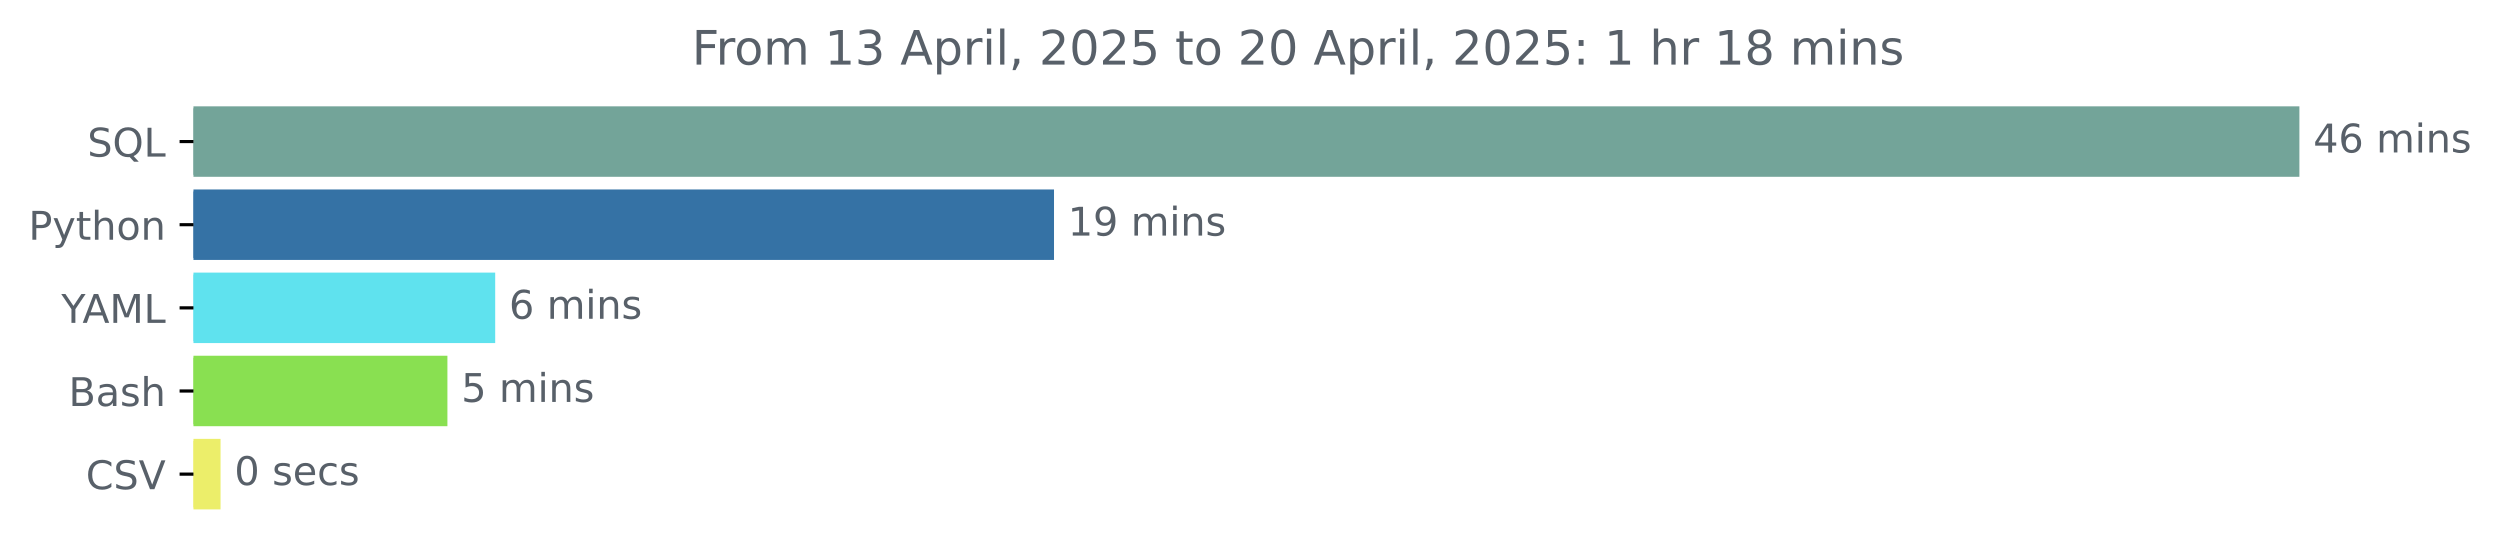
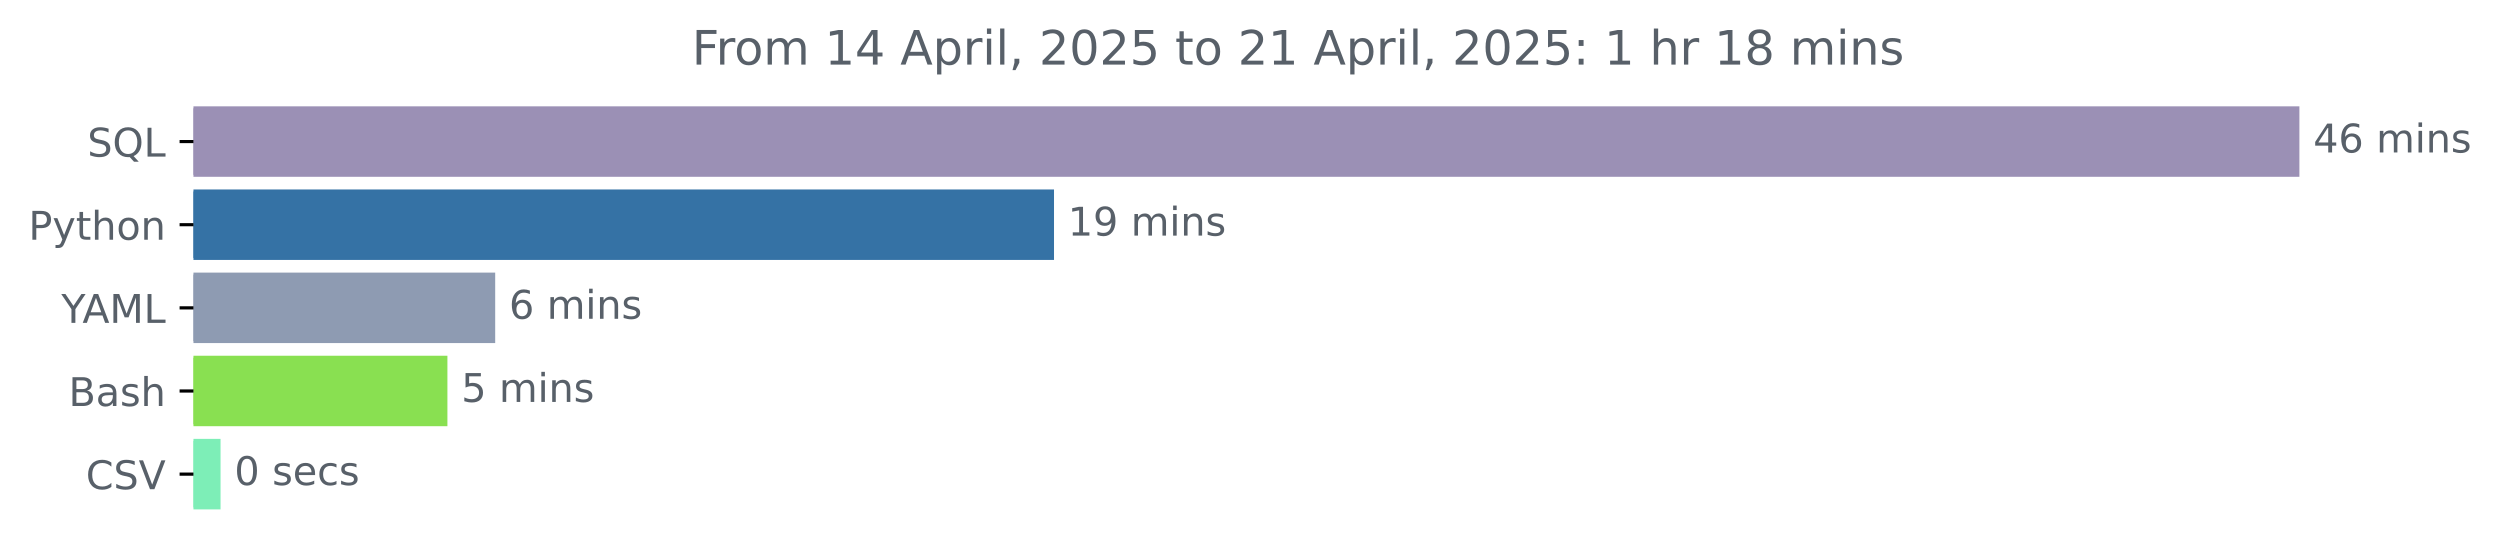
<svg xmlns="http://www.w3.org/2000/svg" xmlns:xlink="http://www.w3.org/1999/xlink" width="631.46pt" height="140.398pt" viewBox="0 0 631.46 140.398" version="1.1">
  <defs>
    <style type="text/css">*{stroke-linejoin: round; stroke-linecap: butt}</style>
  </defs>
  <g id="figure_1">
    <g id="patch_1">
      <path d="M 0 140.398  L 631.46 140.398  L 631.46 0  L 0 0  L 0 140.398  z " style="fill: none" />
    </g>
    <g id="axes_1">
      <g id="patch_2">
-         <path d="M 48.862 27.358  L 580.291 27.358  L 580.291 44.158  L 48.862 44.158  z " clip-path="url(#pcc8bbd10fe)" style="fill: #73a499; stroke: #73a499; stroke-linejoin: miter" />
+         <path d="M 48.862 27.358  L 580.291 27.358  L 580.291 44.158  L 48.862 44.158  z " clip-path="url(#pbc83430a30)" style="fill: #9b90b5; stroke: #9b90b5; stroke-linejoin: miter" />
      </g>
      <g id="patch_3">
-         <path d="M 48.862 48.358  L 265.725 48.358  L 265.725 65.158  L 48.862 65.158  z " clip-path="url(#pcc8bbd10fe)" style="fill: #3572a5; stroke: #3572a5; stroke-linejoin: miter" />
+         <path d="M 48.862 48.358  L 265.725 48.358  L 265.725 65.158  L 48.862 65.158  z " clip-path="url(#pbc83430a30)" style="fill: #3572a5; stroke: #3572a5; stroke-linejoin: miter" />
      </g>
      <g id="patch_4">
-         <path d="M 48.862 69.358  L 124.577 69.358  L 124.577 86.158  L 48.862 86.158  z " clip-path="url(#pcc8bbd10fe)" style="fill: #5fe2ee; stroke: #5fe2ee; stroke-linejoin: miter" />
+         <path d="M 48.862 69.358  L 124.577 69.358  L 124.577 86.158  L 48.862 86.158  z " clip-path="url(#pbc83430a30)" style="fill: #8e9bb2; stroke: #8e9bb2; stroke-linejoin: miter" />
      </g>
      <g id="patch_5">
-         <path d="M 48.862 90.358  L 112.509 90.358  L 112.509 107.158  L 48.862 107.158  z " clip-path="url(#pcc8bbd10fe)" style="fill: #89e051; stroke: #89e051; stroke-linejoin: miter" />
+         <path d="M 48.862 90.358  L 112.509 90.358  L 112.509 107.158  L 48.862 107.158  z " clip-path="url(#pbc83430a30)" style="fill: #89e051; stroke: #89e051; stroke-linejoin: miter" />
      </g>
      <g id="patch_6">
-         <path d="M 48.862 111.358  L 55.209 111.358  L 55.209 128.158  L 48.862 128.158  z " clip-path="url(#pcc8bbd10fe)" style="fill: #ecee6a; stroke: #ecee6a; stroke-linejoin: miter" />
+         <path d="M 48.862 111.358  L 55.209 111.358  L 55.209 128.158  L 48.862 128.158  z " clip-path="url(#pbc83430a30)" style="fill: #7deeb7; stroke: #7deeb7; stroke-linejoin: miter" />
      </g>
      <g id="matplotlib.axis_1" />
      <g id="matplotlib.axis_2">
        <g id="ytick_1">
          <g id="line2d_1">
            <defs>
-               <path id="m8d74ffd273" d="M 0 0  L -3.5 0  " style="stroke: #000000; stroke-width: 0.8" />
+               <path id="m5253dd0115" d="M 0 0  L -3.5 0  " style="stroke: #000000; stroke-width: 0.8" />
            </defs>
            <g>
-               <use xlink:href="#m8d74ffd273" x="48.862" y="35.758" style="stroke: #000000; stroke-width: 0.8" />
+               <use xlink:href="#m5253dd0115" x="48.862" y="35.758" style="stroke: #000000; stroke-width: 0.8" />
            </g>
          </g>
          <g id="text_1">
            <g style="fill: #586069" transform="translate(22.07031 39.55734) scale(0.1 -0.1)">
              <defs>
                <path id="DejaVuSans-53" d="M 3425 4513  L 3425 3897  Q 3066 4069 2747 4153  Q 2428 4238 2131 4238  Q 1616 4238 1336 4038  Q 1056 3838 1056 3469  Q 1056 3159 1242 3001  Q 1428 2844 1947 2747  L 2328 2669  Q 3034 2534 3370 2195  Q 3706 1856 3706 1288  Q 3706 609 3251 259  Q 2797 -91 1919 -91  Q 1588 -91 1214 -16  Q 841 59 441 206  L 441 856  Q 825 641 1194 531  Q 1563 422 1919 422  Q 2459 422 2753 634  Q 3047 847 3047 1241  Q 3047 1584 2836 1778  Q 2625 1972 2144 2069  L 1759 2144  Q 1053 2284 737 2584  Q 422 2884 422 3419  Q 422 4038 858 4394  Q 1294 4750 2059 4750  Q 2388 4750 2728 4690  Q 3069 4631 3425 4513  z " transform="scale(0.015625)" />
                <path id="DejaVuSans-51" d="M 2522 4238  Q 1834 4238 1429 3725  Q 1025 3213 1025 2328  Q 1025 1447 1429 934  Q 1834 422 2522 422  Q 3209 422 3611 934  Q 4013 1447 4013 2328  Q 4013 3213 3611 3725  Q 3209 4238 2522 4238  z M 3406 84  L 4238 -825  L 3475 -825  L 2784 -78  Q 2681 -84 2626 -87  Q 2572 -91 2522 -91  Q 1538 -91 948 567  Q 359 1225 359 2328  Q 359 3434 948 4092  Q 1538 4750 2522 4750  Q 3503 4750 4090 4092  Q 4678 3434 4678 2328  Q 4678 1516 4351 937  Q 4025 359 3406 84  z " transform="scale(0.015625)" />
                <path id="DejaVuSans-4c" d="M 628 4666  L 1259 4666  L 1259 531  L 3531 531  L 3531 0  L 628 0  L 628 4666  z " transform="scale(0.015625)" />
              </defs>
              <use xlink:href="#DejaVuSans-53" />
              <use xlink:href="#DejaVuSans-51" x="63.477" />
              <use xlink:href="#DejaVuSans-4c" x="142.188" />
            </g>
          </g>
        </g>
        <g id="ytick_2">
          <g id="line2d_2">
            <g>
-               <use xlink:href="#m8d74ffd273" x="48.862" y="56.758" style="stroke: #000000; stroke-width: 0.8" />
+               <use xlink:href="#m5253dd0115" x="48.862" y="56.758" style="stroke: #000000; stroke-width: 0.8" />
            </g>
          </g>
          <g id="text_2">
            <g style="fill: #586069" transform="translate(7.2 60.55734) scale(0.1 -0.1)">
              <defs>
                <path id="DejaVuSans-50" d="M 1259 4147  L 1259 2394  L 2053 2394  Q 2494 2394 2734 2622  Q 2975 2850 2975 3272  Q 2975 3691 2734 3919  Q 2494 4147 2053 4147  L 1259 4147  z M 628 4666  L 2053 4666  Q 2838 4666 3239 4311  Q 3641 3956 3641 3272  Q 3641 2581 3239 2228  Q 2838 1875 2053 1875  L 1259 1875  L 1259 0  L 628 0  L 628 4666  z " transform="scale(0.015625)" />
                <path id="DejaVuSans-79" d="M 2059 -325  Q 1816 -950 1584 -1140  Q 1353 -1331 966 -1331  L 506 -1331  L 506 -850  L 844 -850  Q 1081 -850 1212 -737  Q 1344 -625 1503 -206  L 1606 56  L 191 3500  L 800 3500  L 1894 763  L 2988 3500  L 3597 3500  L 2059 -325  z " transform="scale(0.015625)" />
                <path id="DejaVuSans-74" d="M 1172 4494  L 1172 3500  L 2356 3500  L 2356 3053  L 1172 3053  L 1172 1153  Q 1172 725 1289 603  Q 1406 481 1766 481  L 2356 481  L 2356 0  L 1766 0  Q 1100 0 847 248  Q 594 497 594 1153  L 594 3053  L 172 3053  L 172 3500  L 594 3500  L 594 4494  L 1172 4494  z " transform="scale(0.015625)" />
                <path id="DejaVuSans-68" d="M 3513 2113  L 3513 0  L 2938 0  L 2938 2094  Q 2938 2591 2744 2837  Q 2550 3084 2163 3084  Q 1697 3084 1428 2787  Q 1159 2491 1159 1978  L 1159 0  L 581 0  L 581 4863  L 1159 4863  L 1159 2956  Q 1366 3272 1645 3428  Q 1925 3584 2291 3584  Q 2894 3584 3203 3211  Q 3513 2838 3513 2113  z " transform="scale(0.015625)" />
                <path id="DejaVuSans-6f" d="M 1959 3097  Q 1497 3097 1228 2736  Q 959 2375 959 1747  Q 959 1119 1226 758  Q 1494 397 1959 397  Q 2419 397 2687 759  Q 2956 1122 2956 1747  Q 2956 2369 2687 2733  Q 2419 3097 1959 3097  z M 1959 3584  Q 2709 3584 3137 3096  Q 3566 2609 3566 1747  Q 3566 888 3137 398  Q 2709 -91 1959 -91  Q 1206 -91 779 398  Q 353 888 353 1747  Q 353 2609 779 3096  Q 1206 3584 1959 3584  z " transform="scale(0.015625)" />
                <path id="DejaVuSans-6e" d="M 3513 2113  L 3513 0  L 2938 0  L 2938 2094  Q 2938 2591 2744 2837  Q 2550 3084 2163 3084  Q 1697 3084 1428 2787  Q 1159 2491 1159 1978  L 1159 0  L 581 0  L 581 3500  L 1159 3500  L 1159 2956  Q 1366 3272 1645 3428  Q 1925 3584 2291 3584  Q 2894 3584 3203 3211  Q 3513 2838 3513 2113  z " transform="scale(0.015625)" />
              </defs>
              <use xlink:href="#DejaVuSans-50" />
              <use xlink:href="#DejaVuSans-79" x="60.303" />
              <use xlink:href="#DejaVuSans-74" x="119.482" />
              <use xlink:href="#DejaVuSans-68" x="158.691" />
              <use xlink:href="#DejaVuSans-6f" x="222.07" />
              <use xlink:href="#DejaVuSans-6e" x="283.252" />
            </g>
          </g>
        </g>
        <g id="ytick_3">
          <g id="line2d_3">
            <g>
-               <use xlink:href="#m8d74ffd273" x="48.862" y="77.758" style="stroke: #000000; stroke-width: 0.8" />
+               <use xlink:href="#m5253dd0115" x="48.862" y="77.758" style="stroke: #000000; stroke-width: 0.8" />
            </g>
          </g>
          <g id="text_3">
            <g style="fill: #586069" transform="translate(15.48906 81.55734) scale(0.1 -0.1)">
              <defs>
                <path id="DejaVuSans-59" d="M -13 4666  L 666 4666  L 1959 2747  L 3244 4666  L 3922 4666  L 2272 2222  L 2272 0  L 1638 0  L 1638 2222  L -13 4666  z " transform="scale(0.015625)" />
                <path id="DejaVuSans-41" d="M 2188 4044  L 1331 1722  L 3047 1722  L 2188 4044  z M 1831 4666  L 2547 4666  L 4325 0  L 3669 0  L 3244 1197  L 1141 1197  L 716 0  L 50 0  L 1831 4666  z " transform="scale(0.015625)" />
                <path id="DejaVuSans-4d" d="M 628 4666  L 1569 4666  L 2759 1491  L 3956 4666  L 4897 4666  L 4897 0  L 4281 0  L 4281 4097  L 3078 897  L 2444 897  L 1241 4097  L 1241 0  L 628 0  L 628 4666  z " transform="scale(0.015625)" />
              </defs>
              <use xlink:href="#DejaVuSans-59" />
              <use xlink:href="#DejaVuSans-41" x="53.334" />
              <use xlink:href="#DejaVuSans-4d" x="121.742" />
              <use xlink:href="#DejaVuSans-4c" x="208.021" />
            </g>
          </g>
        </g>
        <g id="ytick_4">
          <g id="line2d_4">
            <g>
-               <use xlink:href="#m8d74ffd273" x="48.862" y="98.758" style="stroke: #000000; stroke-width: 0.8" />
+               <use xlink:href="#m5253dd0115" x="48.862" y="98.758" style="stroke: #000000; stroke-width: 0.8" />
            </g>
          </g>
          <g id="text_4">
            <g style="fill: #586069" transform="translate(17.32656 102.5573) scale(0.1 -0.1)">
              <defs>
                <path id="DejaVuSans-42" d="M 1259 2228  L 1259 519  L 2272 519  Q 2781 519 3026 730  Q 3272 941 3272 1375  Q 3272 1813 3026 2020  Q 2781 2228 2272 2228  L 1259 2228  z M 1259 4147  L 1259 2741  L 2194 2741  Q 2656 2741 2882 2914  Q 3109 3088 3109 3444  Q 3109 3797 2882 3972  Q 2656 4147 2194 4147  L 1259 4147  z M 628 4666  L 2241 4666  Q 2963 4666 3353 4366  Q 3744 4066 3744 3513  Q 3744 3084 3544 2831  Q 3344 2578 2956 2516  Q 3422 2416 3680 2098  Q 3938 1781 3938 1306  Q 3938 681 3513 340  Q 3088 0 2303 0  L 628 0  L 628 4666  z " transform="scale(0.015625)" />
                <path id="DejaVuSans-61" d="M 2194 1759  Q 1497 1759 1228 1600  Q 959 1441 959 1056  Q 959 750 1161 570  Q 1363 391 1709 391  Q 2188 391 2477 730  Q 2766 1069 2766 1631  L 2766 1759  L 2194 1759  z M 3341 1997  L 3341 0  L 2766 0  L 2766 531  Q 2569 213 2275 61  Q 1981 -91 1556 -91  Q 1019 -91 701 211  Q 384 513 384 1019  Q 384 1609 779 1909  Q 1175 2209 1959 2209  L 2766 2209  L 2766 2266  Q 2766 2663 2505 2880  Q 2244 3097 1772 3097  Q 1472 3097 1187 3025  Q 903 2953 641 2809  L 641 3341  Q 956 3463 1253 3523  Q 1550 3584 1831 3584  Q 2591 3584 2966 3190  Q 3341 2797 3341 1997  z " transform="scale(0.015625)" />
                <path id="DejaVuSans-73" d="M 2834 3397  L 2834 2853  Q 2591 2978 2328 3040  Q 2066 3103 1784 3103  Q 1356 3103 1142 2972  Q 928 2841 928 2578  Q 928 2378 1081 2264  Q 1234 2150 1697 2047  L 1894 2003  Q 2506 1872 2764 1633  Q 3022 1394 3022 966  Q 3022 478 2636 193  Q 2250 -91 1575 -91  Q 1294 -91 989 -36  Q 684 19 347 128  L 347 722  Q 666 556 975 473  Q 1284 391 1588 391  Q 1994 391 2212 530  Q 2431 669 2431 922  Q 2431 1156 2273 1281  Q 2116 1406 1581 1522  L 1381 1569  Q 847 1681 609 1914  Q 372 2147 372 2553  Q 372 3047 722 3315  Q 1072 3584 1716 3584  Q 2034 3584 2315 3537  Q 2597 3491 2834 3397  z " transform="scale(0.015625)" />
              </defs>
              <use xlink:href="#DejaVuSans-42" />
              <use xlink:href="#DejaVuSans-61" x="68.604" />
              <use xlink:href="#DejaVuSans-73" x="129.883" />
              <use xlink:href="#DejaVuSans-68" x="181.982" />
            </g>
          </g>
        </g>
        <g id="ytick_5">
          <g id="line2d_5">
            <g>
-               <use xlink:href="#m8d74ffd273" x="48.862" y="119.758" style="stroke: #000000; stroke-width: 0.8" />
+               <use xlink:href="#m5253dd0115" x="48.862" y="119.758" style="stroke: #000000; stroke-width: 0.8" />
            </g>
          </g>
          <g id="text_5">
            <g style="fill: #586069" transform="translate(21.69063 123.5573) scale(0.1 -0.1)">
              <defs>
                <path id="DejaVuSans-43" d="M 4122 4306  L 4122 3641  Q 3803 3938 3442 4084  Q 3081 4231 2675 4231  Q 1875 4231 1450 3742  Q 1025 3253 1025 2328  Q 1025 1406 1450 917  Q 1875 428 2675 428  Q 3081 428 3442 575  Q 3803 722 4122 1019  L 4122 359  Q 3791 134 3420 21  Q 3050 -91 2638 -91  Q 1578 -91 968 557  Q 359 1206 359 2328  Q 359 3453 968 4101  Q 1578 4750 2638 4750  Q 3056 4750 3426 4639  Q 3797 4528 4122 4306  z " transform="scale(0.015625)" />
                <path id="DejaVuSans-56" d="M 1831 0  L 50 4666  L 709 4666  L 2188 738  L 3669 4666  L 4325 4666  L 2547 0  L 1831 0  z " transform="scale(0.015625)" />
              </defs>
              <use xlink:href="#DejaVuSans-43" />
              <use xlink:href="#DejaVuSans-53" x="69.824" />
              <use xlink:href="#DejaVuSans-56" x="133.301" />
            </g>
          </g>
        </g>
      </g>
      <g id="text_6">
        <g style="fill: #586069" transform="translate(584.2911 38.5175) scale(0.1 -0.1)">
          <defs>
            <path id="DejaVuSans-34" d="M 2419 4116  L 825 1625  L 2419 1625  L 2419 4116  z M 2253 4666  L 3047 4666  L 3047 1625  L 3713 1625  L 3713 1100  L 3047 1100  L 3047 0  L 2419 0  L 2419 1100  L 313 1100  L 313 1709  L 2253 4666  z " transform="scale(0.015625)" />
            <path id="DejaVuSans-36" d="M 2113 2584  Q 1688 2584 1439 2293  Q 1191 2003 1191 1497  Q 1191 994 1439 701  Q 1688 409 2113 409  Q 2538 409 2786 701  Q 3034 994 3034 1497  Q 3034 2003 2786 2293  Q 2538 2584 2113 2584  z M 3366 4563  L 3366 3988  Q 3128 4100 2886 4159  Q 2644 4219 2406 4219  Q 1781 4219 1451 3797  Q 1122 3375 1075 2522  Q 1259 2794 1537 2939  Q 1816 3084 2150 3084  Q 2853 3084 3261 2657  Q 3669 2231 3669 1497  Q 3669 778 3244 343  Q 2819 -91 2113 -91  Q 1303 -91 875 529  Q 447 1150 447 2328  Q 447 3434 972 4092  Q 1497 4750 2381 4750  Q 2619 4750 2861 4703  Q 3103 4656 3366 4563  z " transform="scale(0.015625)" />
            <path id="DejaVuSans-20" transform="scale(0.015625)" />
            <path id="DejaVuSans-6d" d="M 3328 2828  Q 3544 3216 3844 3400  Q 4144 3584 4550 3584  Q 5097 3584 5394 3201  Q 5691 2819 5691 2113  L 5691 0  L 5113 0  L 5113 2094  Q 5113 2597 4934 2840  Q 4756 3084 4391 3084  Q 3944 3084 3684 2787  Q 3425 2491 3425 1978  L 3425 0  L 2847 0  L 2847 2094  Q 2847 2600 2669 2842  Q 2491 3084 2119 3084  Q 1678 3084 1418 2786  Q 1159 2488 1159 1978  L 1159 0  L 581 0  L 581 3500  L 1159 3500  L 1159 2956  Q 1356 3278 1631 3431  Q 1906 3584 2284 3584  Q 2666 3584 2933 3390  Q 3200 3197 3328 2828  z " transform="scale(0.015625)" />
            <path id="DejaVuSans-69" d="M 603 3500  L 1178 3500  L 1178 0  L 603 0  L 603 3500  z M 603 4863  L 1178 4863  L 1178 4134  L 603 4134  L 603 4863  z " transform="scale(0.015625)" />
          </defs>
          <use xlink:href="#DejaVuSans-34" />
          <use xlink:href="#DejaVuSans-36" x="63.623" />
          <use xlink:href="#DejaVuSans-20" x="127.246" />
          <use xlink:href="#DejaVuSans-6d" x="159.033" />
          <use xlink:href="#DejaVuSans-69" x="256.445" />
          <use xlink:href="#DejaVuSans-6e" x="284.229" />
          <use xlink:href="#DejaVuSans-73" x="347.607" />
        </g>
      </g>
      <g id="text_7">
        <g style="fill: #586069" transform="translate(269.7247 59.5175) scale(0.1 -0.1)">
          <defs>
            <path id="DejaVuSans-31" d="M 794 531  L 1825 531  L 1825 4091  L 703 3866  L 703 4441  L 1819 4666  L 2450 4666  L 2450 531  L 3481 531  L 3481 0  L 794 0  L 794 531  z " transform="scale(0.015625)" />
            <path id="DejaVuSans-39" d="M 703 97  L 703 672  Q 941 559 1184 500  Q 1428 441 1663 441  Q 2288 441 2617 861  Q 2947 1281 2994 2138  Q 2813 1869 2534 1725  Q 2256 1581 1919 1581  Q 1219 1581 811 2004  Q 403 2428 403 3163  Q 403 3881 828 4315  Q 1253 4750 1959 4750  Q 2769 4750 3195 4129  Q 3622 3509 3622 2328  Q 3622 1225 3098 567  Q 2575 -91 1691 -91  Q 1453 -91 1209 -44  Q 966 3 703 97  z M 1959 2075  Q 2384 2075 2632 2365  Q 2881 2656 2881 3163  Q 2881 3666 2632 3958  Q 2384 4250 1959 4250  Q 1534 4250 1286 3958  Q 1038 3666 1038 3163  Q 1038 2656 1286 2365  Q 1534 2075 1959 2075  z " transform="scale(0.015625)" />
          </defs>
          <use xlink:href="#DejaVuSans-31" />
          <use xlink:href="#DejaVuSans-39" x="63.623" />
          <use xlink:href="#DejaVuSans-20" x="127.246" />
          <use xlink:href="#DejaVuSans-6d" x="159.033" />
          <use xlink:href="#DejaVuSans-69" x="256.445" />
          <use xlink:href="#DejaVuSans-6e" x="284.229" />
          <use xlink:href="#DejaVuSans-73" x="347.607" />
        </g>
      </g>
      <g id="text_8">
        <g style="fill: #586069" transform="translate(128.5765 80.5175) scale(0.1 -0.1)">
          <use xlink:href="#DejaVuSans-36" />
          <use xlink:href="#DejaVuSans-20" x="63.623" />
          <use xlink:href="#DejaVuSans-6d" x="95.41" />
          <use xlink:href="#DejaVuSans-69" x="192.822" />
          <use xlink:href="#DejaVuSans-6e" x="220.605" />
          <use xlink:href="#DejaVuSans-73" x="283.984" />
        </g>
      </g>
      <g id="text_9">
        <g style="fill: #586069" transform="translate(116.5088 101.5175) scale(0.1 -0.1)">
          <defs>
            <path id="DejaVuSans-35" d="M 691 4666  L 3169 4666  L 3169 4134  L 1269 4134  L 1269 2991  Q 1406 3038 1543 3061  Q 1681 3084 1819 3084  Q 2600 3084 3056 2656  Q 3513 2228 3513 1497  Q 3513 744 3044 326  Q 2575 -91 1722 -91  Q 1428 -91 1123 -41  Q 819 9 494 109  L 494 744  Q 775 591 1075 516  Q 1375 441 1709 441  Q 2250 441 2565 725  Q 2881 1009 2881 1497  Q 2881 1984 2565 2268  Q 2250 2553 1709 2553  Q 1456 2553 1204 2497  Q 953 2441 691 2322  L 691 4666  z " transform="scale(0.015625)" />
          </defs>
          <use xlink:href="#DejaVuSans-35" />
          <use xlink:href="#DejaVuSans-20" x="63.623" />
          <use xlink:href="#DejaVuSans-6d" x="95.41" />
          <use xlink:href="#DejaVuSans-69" x="192.822" />
          <use xlink:href="#DejaVuSans-6e" x="220.605" />
          <use xlink:href="#DejaVuSans-73" x="283.984" />
        </g>
      </g>
      <g id="text_10">
        <g style="fill: #586069" transform="translate(59.20925 122.5175) scale(0.1 -0.1)">
          <defs>
            <path id="DejaVuSans-30" d="M 2034 4250  Q 1547 4250 1301 3770  Q 1056 3291 1056 2328  Q 1056 1369 1301 889  Q 1547 409 2034 409  Q 2525 409 2770 889  Q 3016 1369 3016 2328  Q 3016 3291 2770 3770  Q 2525 4250 2034 4250  z M 2034 4750  Q 2819 4750 3233 4129  Q 3647 3509 3647 2328  Q 3647 1150 3233 529  Q 2819 -91 2034 -91  Q 1250 -91 836 529  Q 422 1150 422 2328  Q 422 3509 836 4129  Q 1250 4750 2034 4750  z " transform="scale(0.015625)" />
            <path id="DejaVuSans-65" d="M 3597 1894  L 3597 1613  L 953 1613  Q 991 1019 1311 708  Q 1631 397 2203 397  Q 2534 397 2845 478  Q 3156 559 3463 722  L 3463 178  Q 3153 47 2828 -22  Q 2503 -91 2169 -91  Q 1331 -91 842 396  Q 353 884 353 1716  Q 353 2575 817 3079  Q 1281 3584 2069 3584  Q 2775 3584 3186 3129  Q 3597 2675 3597 1894  z M 3022 2063  Q 3016 2534 2758 2815  Q 2500 3097 2075 3097  Q 1594 3097 1305 2825  Q 1016 2553 972 2059  L 3022 2063  z " transform="scale(0.015625)" />
            <path id="DejaVuSans-63" d="M 3122 3366  L 3122 2828  Q 2878 2963 2633 3030  Q 2388 3097 2138 3097  Q 1578 3097 1268 2742  Q 959 2388 959 1747  Q 959 1106 1268 751  Q 1578 397 2138 397  Q 2388 397 2633 464  Q 2878 531 3122 666  L 3122 134  Q 2881 22 2623 -34  Q 2366 -91 2075 -91  Q 1284 -91 818 406  Q 353 903 353 1747  Q 353 2603 823 3093  Q 1294 3584 2113 3584  Q 2378 3584 2631 3529  Q 2884 3475 3122 3366  z " transform="scale(0.015625)" />
          </defs>
          <use xlink:href="#DejaVuSans-30" />
          <use xlink:href="#DejaVuSans-20" x="63.623" />
          <use xlink:href="#DejaVuSans-73" x="95.41" />
          <use xlink:href="#DejaVuSans-65" x="147.51" />
          <use xlink:href="#DejaVuSans-63" x="209.033" />
          <use xlink:href="#DejaVuSans-73" x="264.014" />
        </g>
      </g>
      <g id="text_11">
        <g style="fill: #586069" transform="translate(174.7669 16.31812) scale(0.12 -0.12)">
          <defs>
            <path id="DejaVuSans-46" d="M 628 4666  L 3309 4666  L 3309 4134  L 1259 4134  L 1259 2759  L 3109 2759  L 3109 2228  L 1259 2228  L 1259 0  L 628 0  L 628 4666  z " transform="scale(0.015625)" />
            <path id="DejaVuSans-72" d="M 2631 2963  Q 2534 3019 2420 3045  Q 2306 3072 2169 3072  Q 1681 3072 1420 2755  Q 1159 2438 1159 1844  L 1159 0  L 581 0  L 581 3500  L 1159 3500  L 1159 2956  Q 1341 3275 1631 3429  Q 1922 3584 2338 3584  Q 2397 3584 2469 3576  Q 2541 3569 2628 3553  L 2631 2963  z " transform="scale(0.015625)" />
-             <path id="DejaVuSans-33" d="M 2597 2516  Q 3050 2419 3304 2112  Q 3559 1806 3559 1356  Q 3559 666 3084 287  Q 2609 -91 1734 -91  Q 1441 -91 1130 -33  Q 819 25 488 141  L 488 750  Q 750 597 1062 519  Q 1375 441 1716 441  Q 2309 441 2620 675  Q 2931 909 2931 1356  Q 2931 1769 2642 2001  Q 2353 2234 1838 2234  L 1294 2234  L 1294 2753  L 1863 2753  Q 2328 2753 2575 2939  Q 2822 3125 2822 3475  Q 2822 3834 2567 4026  Q 2313 4219 1838 4219  Q 1578 4219 1281 4162  Q 984 4106 628 3988  L 628 4550  Q 988 4650 1302 4700  Q 1616 4750 1894 4750  Q 2613 4750 3031 4423  Q 3450 4097 3450 3541  Q 3450 3153 3228 2886  Q 3006 2619 2597 2516  z " transform="scale(0.015625)" />
            <path id="DejaVuSans-70" d="M 1159 525  L 1159 -1331  L 581 -1331  L 581 3500  L 1159 3500  L 1159 2969  Q 1341 3281 1617 3432  Q 1894 3584 2278 3584  Q 2916 3584 3314 3078  Q 3713 2572 3713 1747  Q 3713 922 3314 415  Q 2916 -91 2278 -91  Q 1894 -91 1617 61  Q 1341 213 1159 525  z M 3116 1747  Q 3116 2381 2855 2742  Q 2594 3103 2138 3103  Q 1681 3103 1420 2742  Q 1159 2381 1159 1747  Q 1159 1113 1420 752  Q 1681 391 2138 391  Q 2594 391 2855 752  Q 3116 1113 3116 1747  z " transform="scale(0.015625)" />
            <path id="DejaVuSans-6c" d="M 603 4863  L 1178 4863  L 1178 0  L 603 0  L 603 4863  z " transform="scale(0.015625)" />
            <path id="DejaVuSans-2c" d="M 750 794  L 1409 794  L 1409 256  L 897 -744  L 494 -744  L 750 256  L 750 794  z " transform="scale(0.015625)" />
            <path id="DejaVuSans-32" d="M 1228 531  L 3431 531  L 3431 0  L 469 0  L 469 531  Q 828 903 1448 1529  Q 2069 2156 2228 2338  Q 2531 2678 2651 2914  Q 2772 3150 2772 3378  Q 2772 3750 2511 3984  Q 2250 4219 1831 4219  Q 1534 4219 1204 4116  Q 875 4013 500 3803  L 500 4441  Q 881 4594 1212 4672  Q 1544 4750 1819 4750  Q 2544 4750 2975 4387  Q 3406 4025 3406 3419  Q 3406 3131 3298 2873  Q 3191 2616 2906 2266  Q 2828 2175 2409 1742  Q 1991 1309 1228 531  z " transform="scale(0.015625)" />
            <path id="DejaVuSans-3a" d="M 750 794  L 1409 794  L 1409 0  L 750 0  L 750 794  z M 750 3309  L 1409 3309  L 1409 2516  L 750 2516  L 750 3309  z " transform="scale(0.015625)" />
            <path id="DejaVuSans-38" d="M 2034 2216  Q 1584 2216 1326 1975  Q 1069 1734 1069 1313  Q 1069 891 1326 650  Q 1584 409 2034 409  Q 2484 409 2743 651  Q 3003 894 3003 1313  Q 3003 1734 2745 1975  Q 2488 2216 2034 2216  z M 1403 2484  Q 997 2584 770 2862  Q 544 3141 544 3541  Q 544 4100 942 4425  Q 1341 4750 2034 4750  Q 2731 4750 3128 4425  Q 3525 4100 3525 3541  Q 3525 3141 3298 2862  Q 3072 2584 2669 2484  Q 3125 2378 3379 2068  Q 3634 1759 3634 1313  Q 3634 634 3220 271  Q 2806 -91 2034 -91  Q 1263 -91 848 271  Q 434 634 434 1313  Q 434 1759 690 2068  Q 947 2378 1403 2484  z M 1172 3481  Q 1172 3119 1398 2916  Q 1625 2713 2034 2713  Q 2441 2713 2670 2916  Q 2900 3119 2900 3481  Q 2900 3844 2670 4047  Q 2441 4250 2034 4250  Q 1625 4250 1398 4047  Q 1172 3844 1172 3481  z " transform="scale(0.015625)" />
          </defs>
          <use xlink:href="#DejaVuSans-46" />
          <use xlink:href="#DejaVuSans-72" x="50.27" />
          <use xlink:href="#DejaVuSans-6f" x="89.133" />
          <use xlink:href="#DejaVuSans-6d" x="150.314" />
          <use xlink:href="#DejaVuSans-20" x="247.727" />
          <use xlink:href="#DejaVuSans-31" x="279.514" />
-           <use xlink:href="#DejaVuSans-33" x="343.137" />
+           <use xlink:href="#DejaVuSans-34" x="343.137" />
          <use xlink:href="#DejaVuSans-20" x="406.76" />
          <use xlink:href="#DejaVuSans-41" x="438.547" />
          <use xlink:href="#DejaVuSans-70" x="506.955" />
          <use xlink:href="#DejaVuSans-72" x="570.432" />
          <use xlink:href="#DejaVuSans-69" x="611.545" />
          <use xlink:href="#DejaVuSans-6c" x="639.328" />
          <use xlink:href="#DejaVuSans-2c" x="667.111" />
          <use xlink:href="#DejaVuSans-20" x="698.898" />
          <use xlink:href="#DejaVuSans-32" x="730.686" />
          <use xlink:href="#DejaVuSans-30" x="794.309" />
          <use xlink:href="#DejaVuSans-32" x="857.932" />
          <use xlink:href="#DejaVuSans-35" x="921.555" />
          <use xlink:href="#DejaVuSans-20" x="985.178" />
          <use xlink:href="#DejaVuSans-74" x="1016.965" />
          <use xlink:href="#DejaVuSans-6f" x="1056.174" />
          <use xlink:href="#DejaVuSans-20" x="1117.355" />
          <use xlink:href="#DejaVuSans-32" x="1149.143" />
-           <use xlink:href="#DejaVuSans-30" x="1212.766" />
+           <use xlink:href="#DejaVuSans-31" x="1212.766" />
          <use xlink:href="#DejaVuSans-20" x="1276.389" />
          <use xlink:href="#DejaVuSans-41" x="1308.176" />
          <use xlink:href="#DejaVuSans-70" x="1376.584" />
          <use xlink:href="#DejaVuSans-72" x="1440.061" />
          <use xlink:href="#DejaVuSans-69" x="1481.174" />
          <use xlink:href="#DejaVuSans-6c" x="1508.957" />
          <use xlink:href="#DejaVuSans-2c" x="1536.74" />
          <use xlink:href="#DejaVuSans-20" x="1568.527" />
          <use xlink:href="#DejaVuSans-32" x="1600.314" />
          <use xlink:href="#DejaVuSans-30" x="1663.938" />
          <use xlink:href="#DejaVuSans-32" x="1727.561" />
          <use xlink:href="#DejaVuSans-35" x="1791.184" />
          <use xlink:href="#DejaVuSans-3a" x="1854.807" />
          <use xlink:href="#DejaVuSans-20" x="1888.498" />
          <use xlink:href="#DejaVuSans-31" x="1920.285" />
          <use xlink:href="#DejaVuSans-20" x="1983.908" />
          <use xlink:href="#DejaVuSans-68" x="2015.695" />
          <use xlink:href="#DejaVuSans-72" x="2079.074" />
          <use xlink:href="#DejaVuSans-20" x="2120.188" />
          <use xlink:href="#DejaVuSans-31" x="2151.975" />
          <use xlink:href="#DejaVuSans-38" x="2215.598" />
          <use xlink:href="#DejaVuSans-20" x="2279.221" />
          <use xlink:href="#DejaVuSans-6d" x="2311.008" />
          <use xlink:href="#DejaVuSans-69" x="2408.42" />
          <use xlink:href="#DejaVuSans-6e" x="2436.203" />
          <use xlink:href="#DejaVuSans-73" x="2499.582" />
        </g>
      </g>
    </g>
  </g>
  <defs>
-     <clipPath id="pcc8bbd10fe">
+     <clipPath id="pbc83430a30">
      <rect x="48.862" y="22.318" width="558" height="110.88" />
    </clipPath>
  </defs>
</svg>
